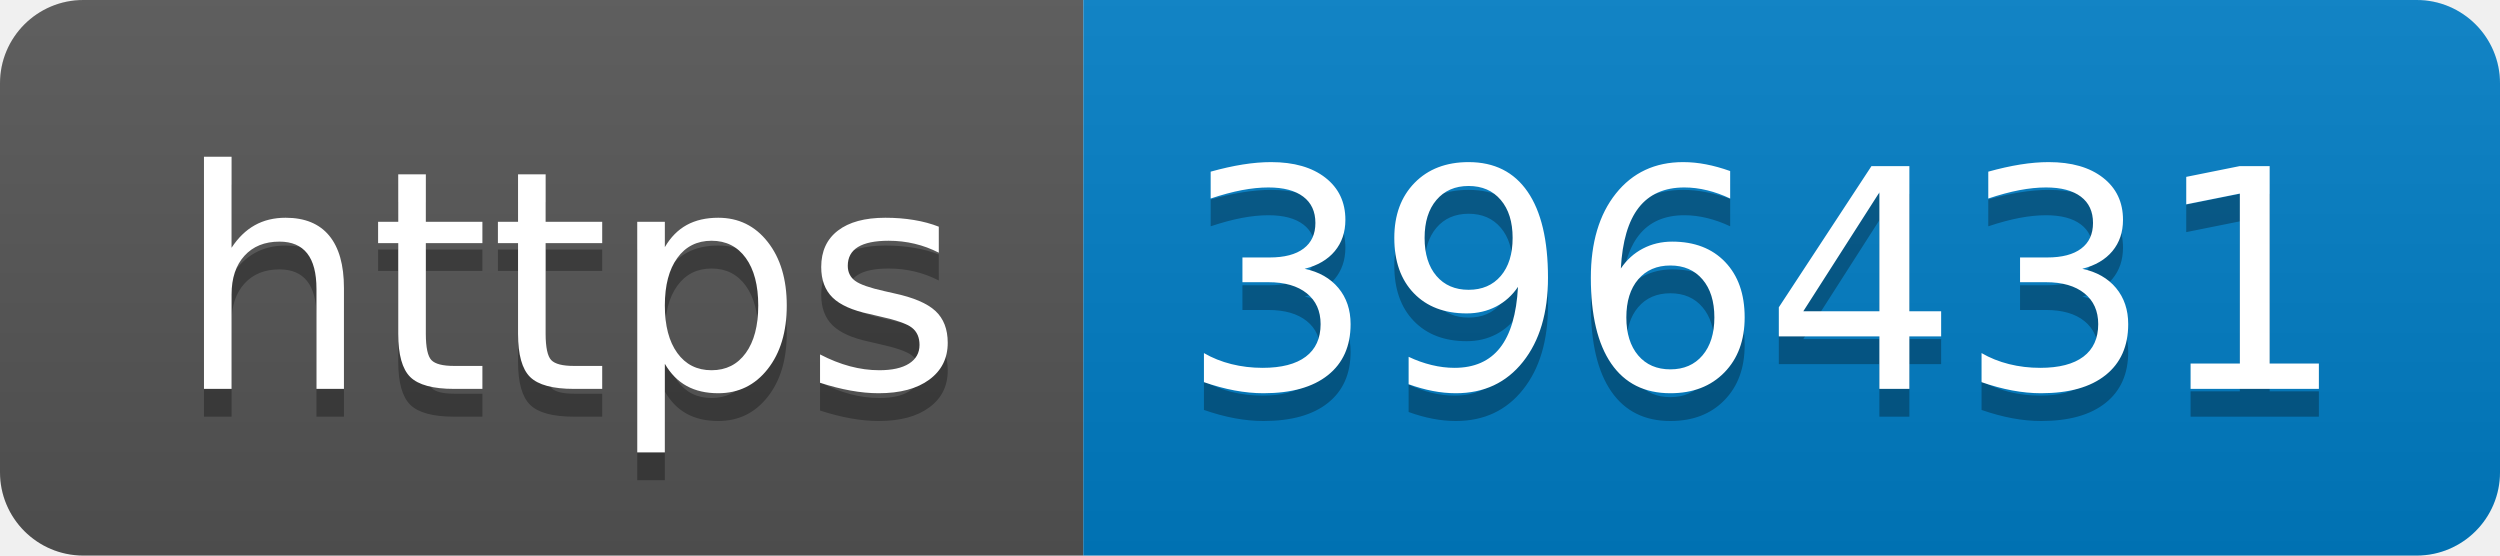
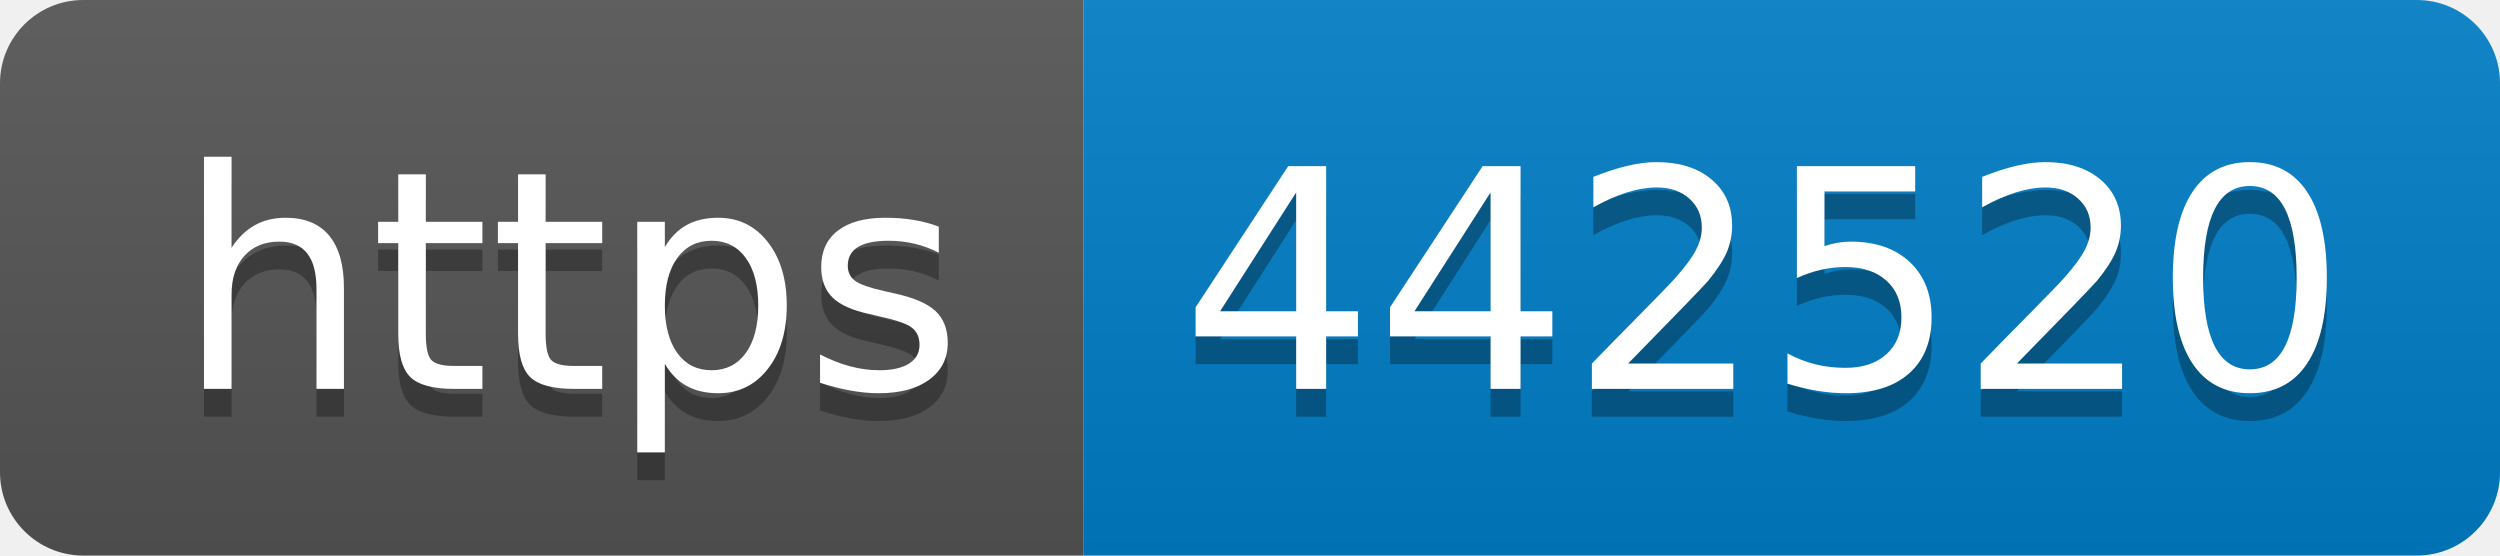
- <svg xmlns="http://www.w3.org/2000/svg" width="90" height="20" role="img" aria-label="https: 396431">
+ <svg xmlns="http://www.w3.org/2000/svg" width="90" height="20" role="img" aria-label="https: 442520">
  <linearGradient id="s" x2="0" y2="100%">
    <stop offset="0" stop-color="#bbb" stop-opacity=".1" />
    <stop offset="1" stop-opacity=".1" />
  </linearGradient>
  <clipPath id="r">
    <rect width="90" height="20" rx="3" fill="#fff" />
  </clipPath>
  <g clip-path="url(#r)">
    <rect width="39" height="20" fill="#555" />
    <rect x="39" width="51" height="20" fill="#007ec6" />
    <rect width="90" height="20" fill="url(#s)" />
  </g>
  <g fill="#fff" text-anchor="middle" font-family="Verdana,Geneva,DejaVu Sans,sans-serif" text-rendering="geometricPrecision" font-size="110">
    <text aria-hidden="true" x="205" y="150" fill="#010101" fill-opacity=".3" transform="scale(.1)" textLength="290">https</text>
    <text x="205" y="140" transform="scale(.1)" fill="#fff" textLength="290">https</text>
-     <text aria-hidden="true" x="635" y="150" fill="#010101" fill-opacity=".3" transform="scale(.1)" textLength="410">396431</text>
-     <text x="635" y="140" transform="scale(.1)" fill="#fff" textLength="410">396431</text>
+     <text aria-hidden="true" x="635" y="150" fill="#010101" fill-opacity=".3" transform="scale(.1)" textLength="410">442520</text>
+     <text x="635" y="140" transform="scale(.1)" fill="#fff" textLength="410">442520</text>
  </g>
</svg>
